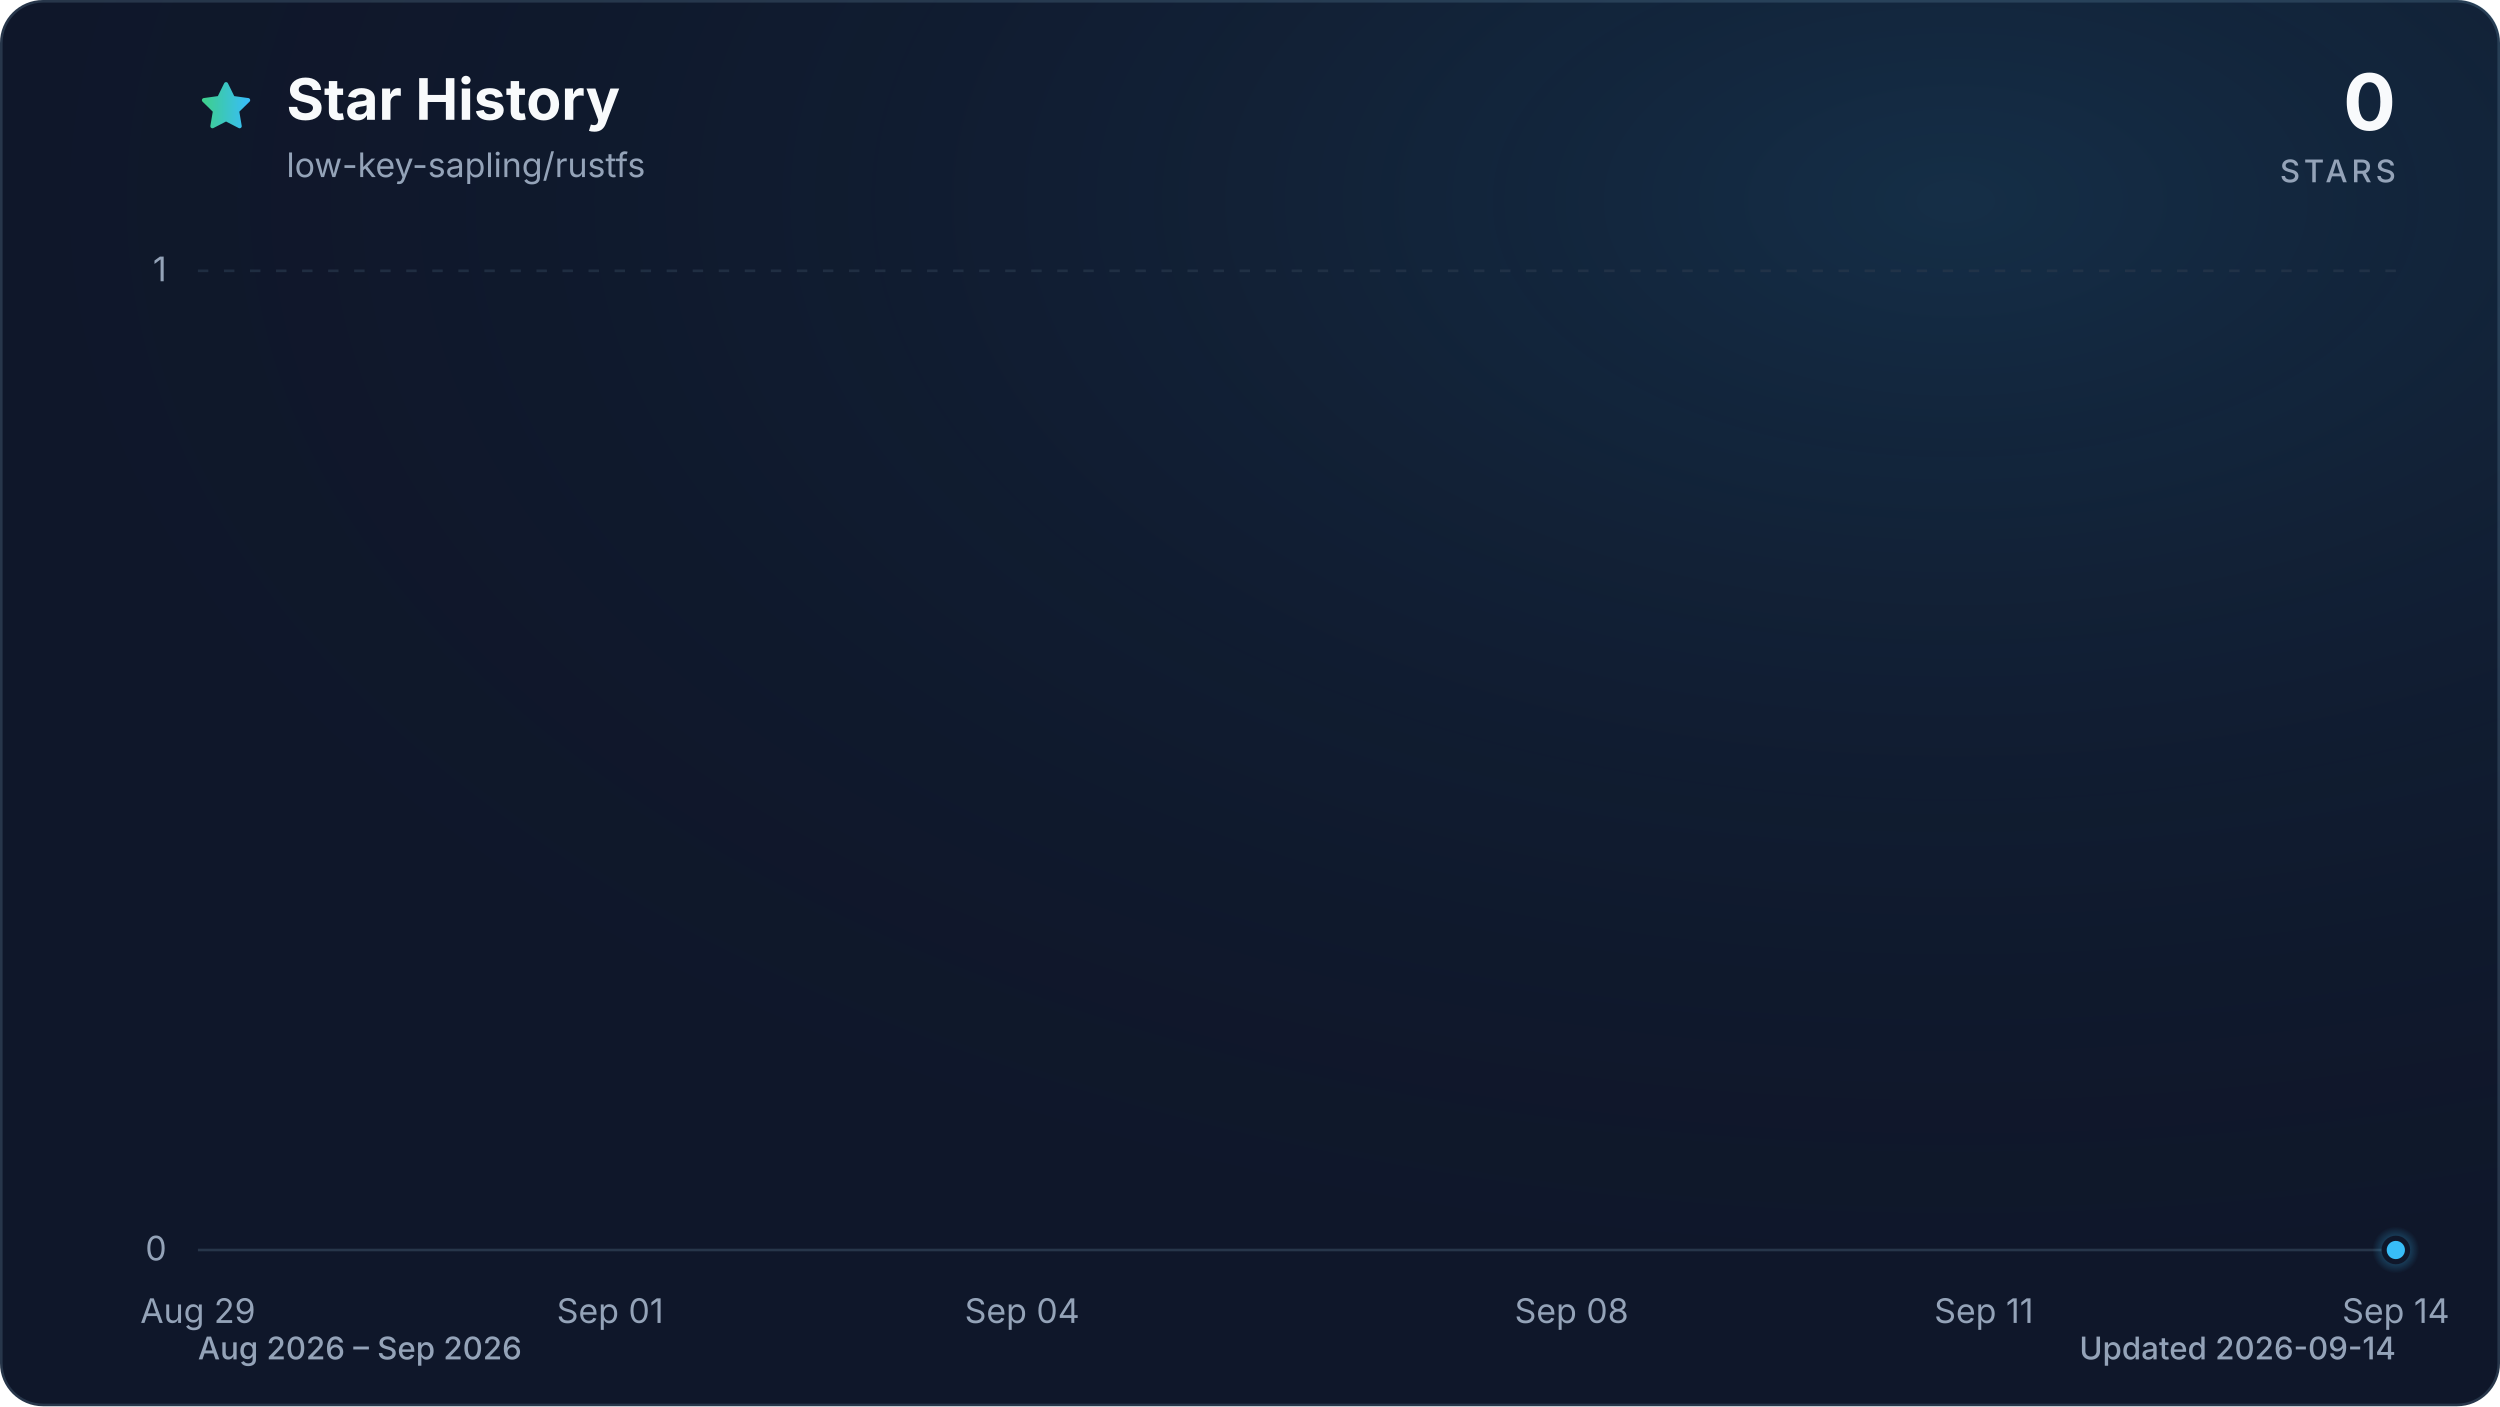
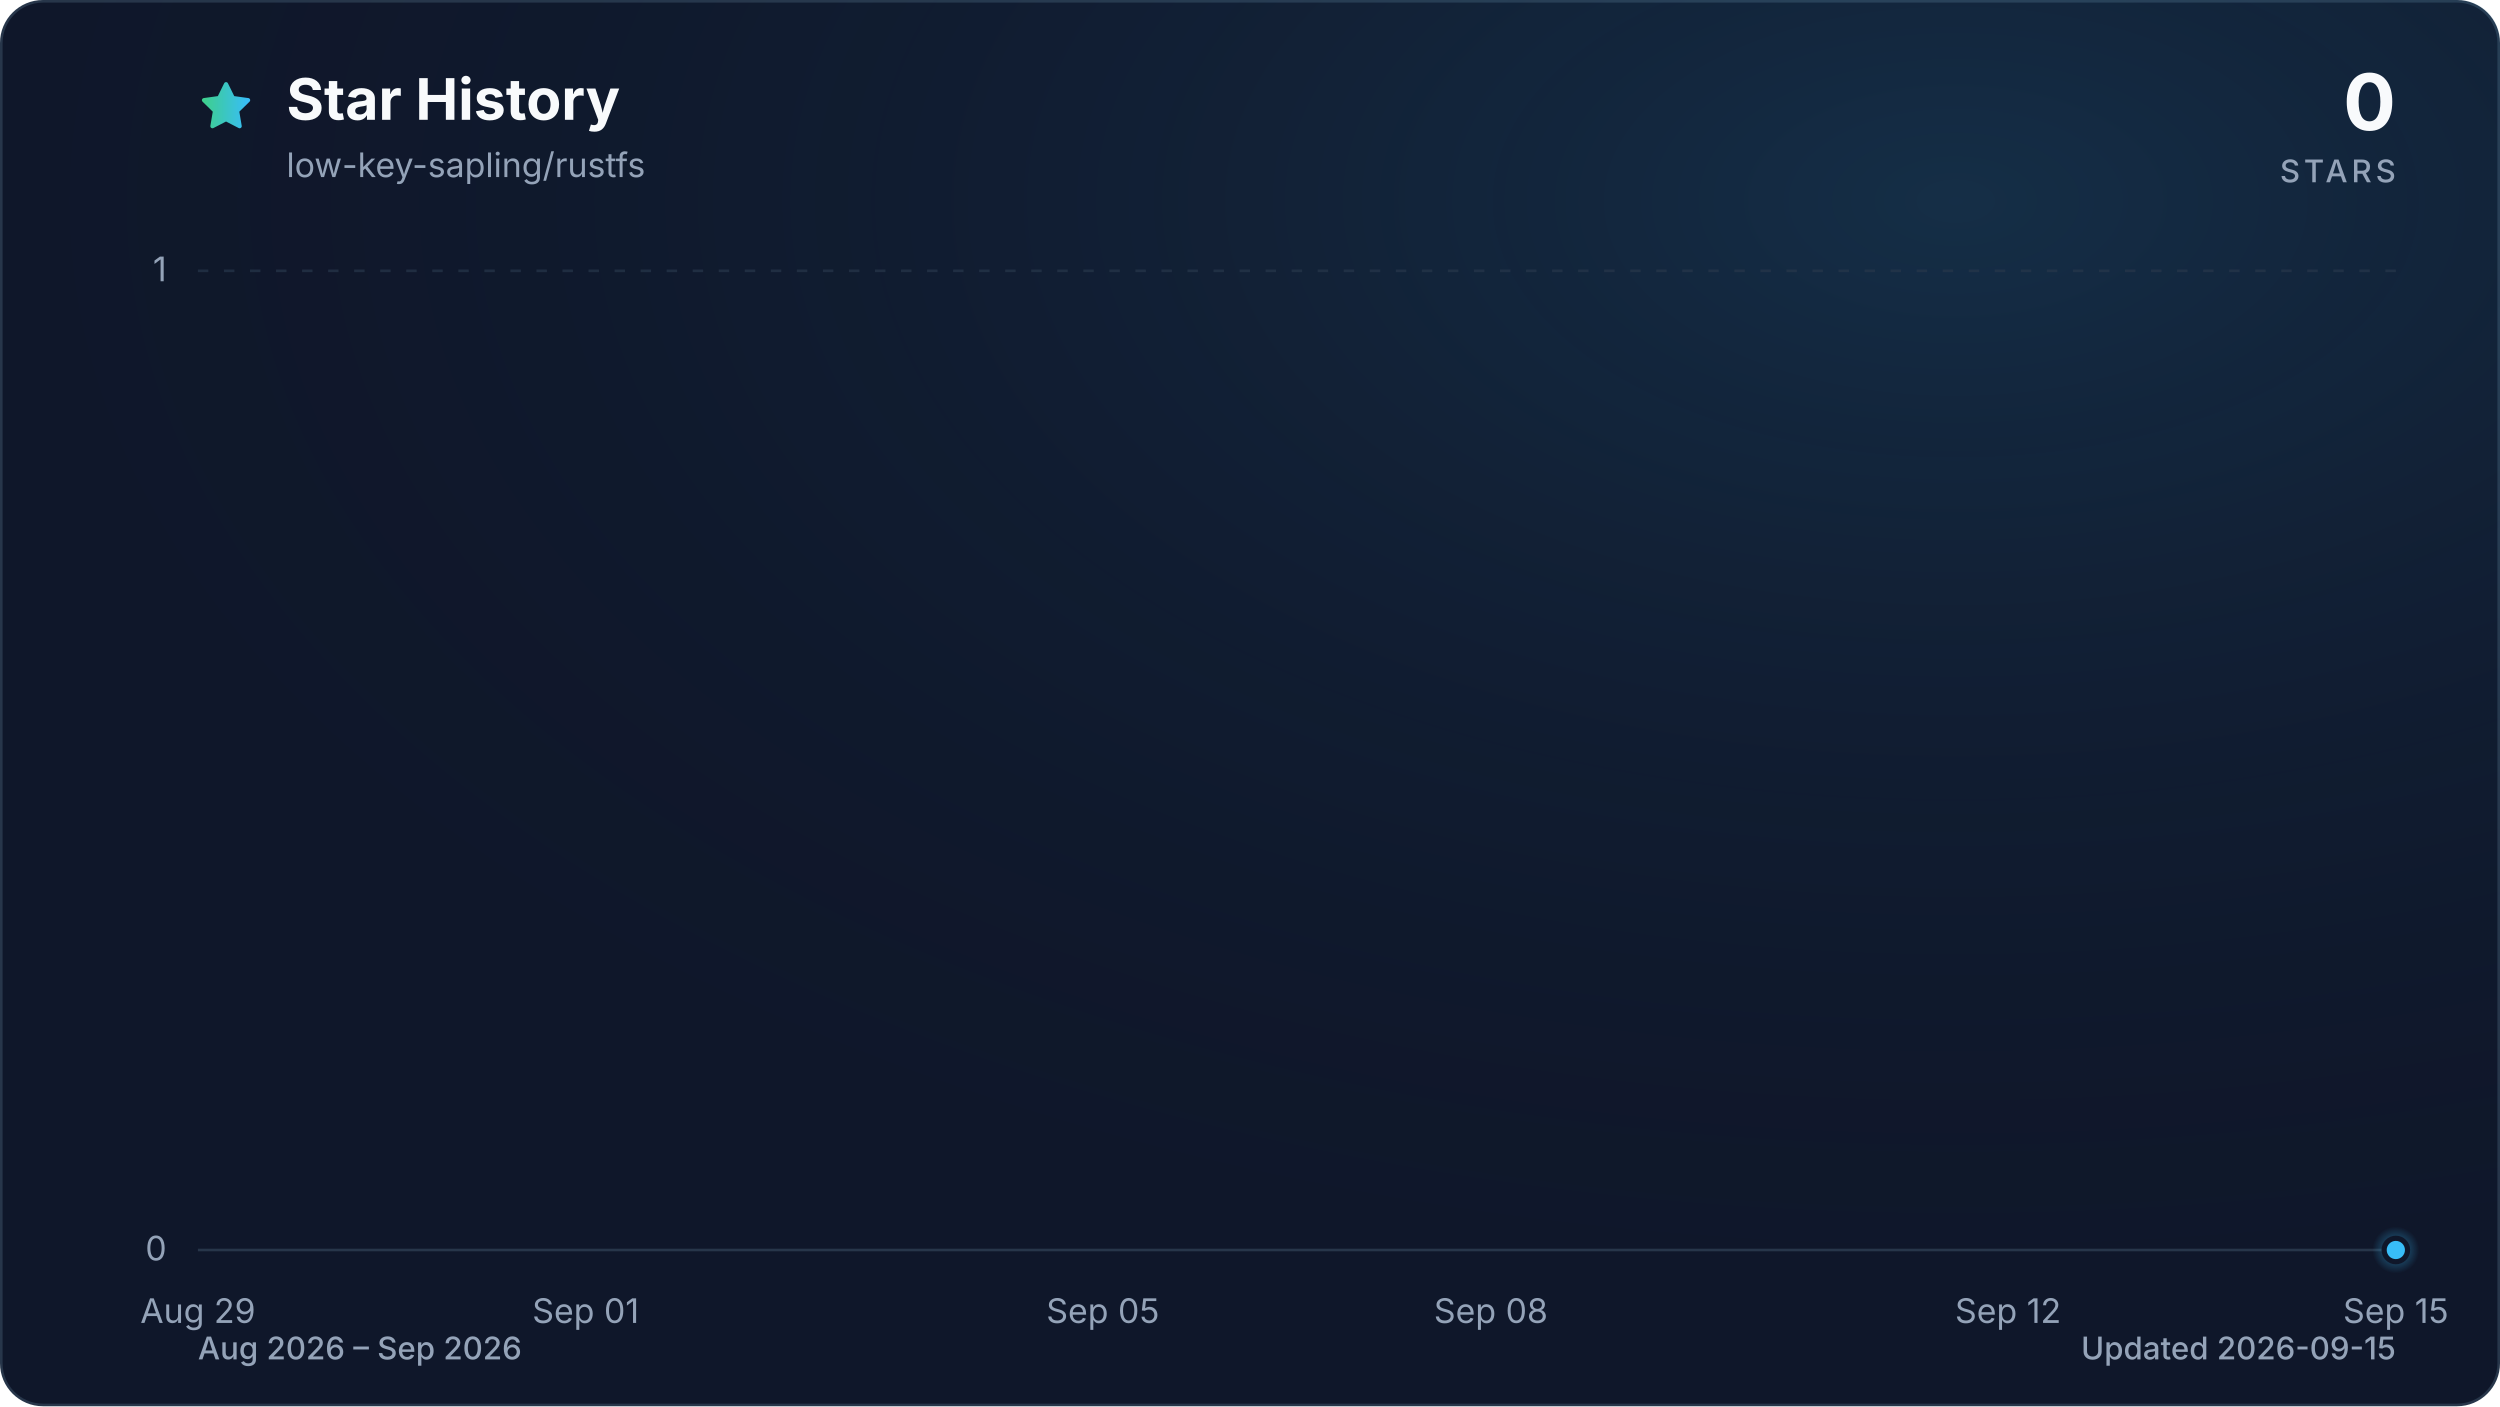
<svg xmlns="http://www.w3.org/2000/svg" viewBox="0 0 960 540" role="img" aria-labelledby="title description" data-style="gradient" data-variant="glow" data-animated="true">
  <defs>
    <linearGradient id="trend" x1="0" y1="0" x2="1" y2="0">
      <stop offset="0%" stop-color="#3ecf8e" />
      <stop offset="100%" stop-color="#38bdf8" />
    </linearGradient>
    <linearGradient id="area" x1="0" y1="0" x2="0" y2="1">
      <stop offset="0%" stop-color="#3ecf8e" stop-opacity="0.30" />
      <stop offset="55%" stop-color="#38bdf8" stop-opacity="0.10" />
      <stop offset="100%" stop-color="#38bdf8" stop-opacity="0.01" />
    </linearGradient>
    <radialGradient id="marker-halo" cx="50%" cy="50%" r="50%">
      <stop offset="0%" stop-color="#38bdf8" stop-opacity="0.55" />
      <stop offset="100%" stop-color="#38bdf8" stop-opacity="0" />
    </radialGradient>
    <radialGradient id="surface-glow" cx="78%" cy="14%" r="80%">
      <stop offset="0%" stop-color="#38bdf8" stop-opacity="0.14" />
      <stop offset="100%" stop-color="#0f172a" stop-opacity="0" />
    </radialGradient>
    <filter id="trend-glow" x="-20%" y="-20%" width="140%" height="140%">
      <feGaussianBlur stdDeviation="7" />
    </filter>
  </defs>
  <style>
.trend-enter{transform-box:fill-box;transform-origin:center;animation:trend-enter 520ms cubic-bezier(0.16,1,0.3,1)}
.marker-enter{transform-box:fill-box;transform-origin:center;animation:marker-enter 320ms cubic-bezier(0.16,1,0.3,1) 200ms both}
.marker-pulse{transform-box:fill-box;transform-origin:center;animation:marker-pulse 2.6s ease-out infinite}
@keyframes trend-enter{from{opacity:.35;transform:translateY(10px)}to{opacity:1;transform:translateY(0)}}
@keyframes marker-enter{from{opacity:0;transform:scale(.4)}to{opacity:1;transform:scale(1)}}
@keyframes marker-pulse{0%{opacity:.5;transform:scale(.7)}70%,100%{opacity:0;transform:scale(2.1)}}
@media (prefers-reduced-motion:reduce){.trend-enter,.marker-enter,.marker-pulse{animation:none!important}}
@media (prefers-reduced-motion:reduce){.marker-pulse{opacity:0}}
</style>
  <rect x="0.5" y="0.5" width="959" height="539" fill="#0f172a" stroke="#27364a" stroke-width="1" rx="16" />
  <rect width="960" height="540" fill="url(#surface-glow)" rx="16" />
  <path d="M12 2.6l2.9 5.9 6.5.9-4.7 4.6 1.1 6.5-5.8-3-5.8 3 1.1-6.5-4.7-4.6 6.5-.9L12 2.6Z" transform="translate(76 30) scale(.9)" fill="url(#trend)" stroke="url(#trend)" stroke-width="1.8" stroke-linejoin="round" aria-hidden="true" />
  <text x="110" y="46" fill="#f8fafc" font-family="ui-sans-serif, system-ui, -apple-system, BlinkMacSystemFont, 'Segoe UI', sans-serif" font-size="22" font-weight="700">Star History</text>
  <text x="110" y="68" fill="#94a3b8" font-family="ui-sans-serif, system-ui, -apple-system, BlinkMacSystemFont, 'Segoe UI', sans-serif" font-size="13">low-key-sapling/rustfs</text>
  <text x="920" y="50" fill="#f8fafc" font-family="ui-sans-serif, system-ui, -apple-system, BlinkMacSystemFont, 'Segoe UI', sans-serif" font-size="30" font-weight="700" text-anchor="end">0</text>
  <text x="920" y="70" fill="#94a3b8" font-family="ui-sans-serif, system-ui, -apple-system, BlinkMacSystemFont, 'Segoe UI', sans-serif" font-size="12" font-weight="500" letter-spacing="1.5" text-anchor="end">STARS</text>
  <line x1="76" y1="480.0" x2="920" y2="480.0" stroke="#27364a" stroke-width="1" stroke-dasharray="0" opacity="1" />
  <text x="64" y="484.0" fill="#94a3b8" font-family="ui-sans-serif, system-ui, -apple-system, BlinkMacSystemFont, 'Segoe UI', sans-serif" font-size="13" text-anchor="end">0</text>
  <line x1="76" y1="104.0" x2="920" y2="104.0" stroke="#27364a" stroke-width="1" stroke-dasharray="4 6" opacity="0.7" />
  <text x="64" y="108.0" fill="#94a3b8" font-family="ui-sans-serif, system-ui, -apple-system, BlinkMacSystemFont, 'Segoe UI', sans-serif" font-size="13" text-anchor="end">1</text>
  <text x="76.0" y="508" fill="#94a3b8" font-family="ui-sans-serif, system-ui, -apple-system, BlinkMacSystemFont, 'Segoe UI', sans-serif" font-size="13" text-anchor="middle">Aug 29</text>
-   <text x="234.3" y="508" fill="#94a3b8" font-family="ui-sans-serif, system-ui, -apple-system, BlinkMacSystemFont, 'Segoe UI', sans-serif" font-size="13" text-anchor="middle">Sep 01</text>
-   <text x="392.5" y="508" fill="#94a3b8" font-family="ui-sans-serif, system-ui, -apple-system, BlinkMacSystemFont, 'Segoe UI', sans-serif" font-size="13" text-anchor="middle">Sep 04</text>
-   <text x="603.5" y="508" fill="#94a3b8" font-family="ui-sans-serif, system-ui, -apple-system, BlinkMacSystemFont, 'Segoe UI', sans-serif" font-size="13" text-anchor="middle">Sep 08</text>
-   <text x="761.8" y="508" fill="#94a3b8" font-family="ui-sans-serif, system-ui, -apple-system, BlinkMacSystemFont, 'Segoe UI', sans-serif" font-size="13" text-anchor="middle">Sep 11</text>
-   <text x="920.0" y="508" fill="#94a3b8" font-family="ui-sans-serif, system-ui, -apple-system, BlinkMacSystemFont, 'Segoe UI', sans-serif" font-size="13" text-anchor="middle">Sep 14</text>
+   <text x="224.9" y="508" fill="#94a3b8" font-family="ui-sans-serif, system-ui, -apple-system, BlinkMacSystemFont, 'Segoe UI', sans-serif" font-size="13" text-anchor="middle">Sep 01</text>
+   <text x="423.5" y="508" fill="#94a3b8" font-family="ui-sans-serif, system-ui, -apple-system, BlinkMacSystemFont, 'Segoe UI', sans-serif" font-size="13" text-anchor="middle">Sep 05</text>
+   <text x="572.5" y="508" fill="#94a3b8" font-family="ui-sans-serif, system-ui, -apple-system, BlinkMacSystemFont, 'Segoe UI', sans-serif" font-size="13" text-anchor="middle">Sep 08</text>
+   <text x="771.1" y="508" fill="#94a3b8" font-family="ui-sans-serif, system-ui, -apple-system, BlinkMacSystemFont, 'Segoe UI', sans-serif" font-size="13" text-anchor="middle">Sep 12</text>
+   <text x="920.0" y="508" fill="#94a3b8" font-family="ui-sans-serif, system-ui, -apple-system, BlinkMacSystemFont, 'Segoe UI', sans-serif" font-size="13" text-anchor="middle">Sep 15</text>
  <g class="trend-enter">
-     <path d="M 76.0 480.0 C 93.6 480.0, 111.2 480.0, 128.8 480.0 C 146.3 480.0, 163.9 480.0, 181.5 480.0 C 199.1 480.0, 216.7 480.0, 234.3 480.0 C 251.8 480.0, 269.4 480.0, 287.0 480.0 C 304.6 480.0, 322.2 480.0, 339.8 480.0 C 357.3 480.0, 374.9 480.0, 392.5 480.0 C 410.1 480.0, 427.7 480.0, 445.3 480.0 C 462.8 480.0, 480.4 480.0, 498.0 480.0 C 515.6 480.0, 533.2 480.0, 550.8 480.0 C 568.3 480.0, 585.9 480.0, 603.5 480.0 C 621.1 480.0, 638.7 480.0, 656.3 480.0 C 673.8 480.0, 691.4 480.0, 709.0 480.0 C 726.6 480.0, 744.2 480.0, 761.8 480.0 C 779.3 480.0, 796.9 480.0, 814.5 480.0 C 832.1 480.0, 849.7 480.0, 867.3 480.0 C 884.8 480.0, 902.4 480.0, 920.0 480.0 L 920.0 480.0 L 76.0 480.0 Z" fill="url(#area)" />
-     <path d="M 76.0 480.0 C 93.6 480.0, 111.2 480.0, 128.8 480.0 C 146.3 480.0, 163.9 480.0, 181.5 480.0 C 199.1 480.0, 216.7 480.0, 234.3 480.0 C 251.8 480.0, 269.4 480.0, 287.0 480.0 C 304.6 480.0, 322.2 480.0, 339.8 480.0 C 357.3 480.0, 374.9 480.0, 392.5 480.0 C 410.1 480.0, 427.7 480.0, 445.3 480.0 C 462.8 480.0, 480.4 480.0, 498.0 480.0 C 515.6 480.0, 533.2 480.0, 550.8 480.0 C 568.3 480.0, 585.9 480.0, 603.5 480.0 C 621.1 480.0, 638.7 480.0, 656.3 480.0 C 673.8 480.0, 691.4 480.0, 709.0 480.0 C 726.6 480.0, 744.2 480.0, 761.8 480.0 C 779.3 480.0, 796.9 480.0, 814.5 480.0 C 832.1 480.0, 849.7 480.0, 867.3 480.0 C 884.8 480.0, 902.4 480.0, 920.0 480.0" fill="none" stroke="url(#trend)" stroke-width="12" stroke-linecap="round" stroke-linejoin="round" opacity="0.16" filter="url(#trend-glow)" />
-     <path d="M 76.0 480.0 C 93.6 480.0, 111.2 480.0, 128.8 480.0 C 146.3 480.0, 163.9 480.0, 181.5 480.0 C 199.1 480.0, 216.7 480.0, 234.3 480.0 C 251.8 480.0, 269.4 480.0, 287.0 480.0 C 304.6 480.0, 322.2 480.0, 339.8 480.0 C 357.3 480.0, 374.9 480.0, 392.5 480.0 C 410.1 480.0, 427.7 480.0, 445.3 480.0 C 462.8 480.0, 480.4 480.0, 498.0 480.0 C 515.6 480.0, 533.2 480.0, 550.8 480.0 C 568.3 480.0, 585.9 480.0, 603.5 480.0 C 621.1 480.0, 638.7 480.0, 656.3 480.0 C 673.8 480.0, 691.4 480.0, 709.0 480.0 C 726.6 480.0, 744.2 480.0, 761.8 480.0 C 779.3 480.0, 796.9 480.0, 814.5 480.0 C 832.1 480.0, 849.7 480.0, 867.3 480.0 C 884.8 480.0, 902.4 480.0, 920.0 480.0" fill="none" stroke="url(#trend)" stroke-width="3" stroke-linecap="round" stroke-linejoin="round" />
+     <path d="M 76.0 480.0 C 92.5 480.0, 109.1 480.0, 125.6 480.0 C 142.2 480.0, 158.7 480.0, 175.3 480.0 C 191.8 480.0, 208.4 480.0, 224.9 480.0 C 241.5 480.0, 258.0 480.0, 274.6 480.0 C 291.1 480.0, 307.7 480.0, 324.2 480.0 C 340.8 480.0, 357.3 480.0, 373.9 480.0 C 390.4 480.0, 407.0 480.0, 423.5 480.0 C 440.1 480.0, 456.6 480.0, 473.2 480.0 C 489.7 480.0, 506.3 480.0, 522.8 480.0 C 539.4 480.0, 555.9 480.0, 572.5 480.0 C 589.0 480.0, 605.6 480.0, 622.1 480.0 C 638.7 480.0, 655.2 480.0, 671.8 480.0 C 688.3 480.0, 704.9 480.0, 721.4 480.0 C 738.0 480.0, 754.5 480.0, 771.1 480.0 C 787.6 480.0, 804.2 480.0, 820.7 480.0 C 837.3 480.0, 853.8 480.0, 870.4 480.0 C 886.9 480.0, 903.5 480.0, 920.0 480.0 L 920.0 480.0 L 76.0 480.0 Z" fill="url(#area)" />
+     <path d="M 76.0 480.0 C 92.5 480.0, 109.1 480.0, 125.6 480.0 C 142.2 480.0, 158.7 480.0, 175.3 480.0 C 191.8 480.0, 208.4 480.0, 224.9 480.0 C 241.5 480.0, 258.0 480.0, 274.6 480.0 C 291.1 480.0, 307.7 480.0, 324.2 480.0 C 340.8 480.0, 357.3 480.0, 373.9 480.0 C 390.4 480.0, 407.0 480.0, 423.5 480.0 C 440.1 480.0, 456.6 480.0, 473.2 480.0 C 489.7 480.0, 506.3 480.0, 522.8 480.0 C 539.4 480.0, 555.9 480.0, 572.5 480.0 C 589.0 480.0, 605.6 480.0, 622.1 480.0 C 638.7 480.0, 655.2 480.0, 671.8 480.0 C 688.3 480.0, 704.9 480.0, 721.4 480.0 C 738.0 480.0, 754.5 480.0, 771.1 480.0 C 787.6 480.0, 804.2 480.0, 820.7 480.0 C 837.3 480.0, 853.8 480.0, 870.4 480.0 C 886.9 480.0, 903.5 480.0, 920.0 480.0" fill="none" stroke="url(#trend)" stroke-width="12" stroke-linecap="round" stroke-linejoin="round" opacity="0.16" filter="url(#trend-glow)" />
+     <path d="M 76.0 480.0 C 92.5 480.0, 109.1 480.0, 125.6 480.0 C 142.2 480.0, 158.7 480.0, 175.3 480.0 C 191.8 480.0, 208.4 480.0, 224.9 480.0 C 241.5 480.0, 258.0 480.0, 274.6 480.0 C 291.1 480.0, 307.7 480.0, 324.2 480.0 C 340.8 480.0, 357.3 480.0, 373.9 480.0 C 390.4 480.0, 407.0 480.0, 423.5 480.0 C 440.1 480.0, 456.6 480.0, 473.2 480.0 C 489.7 480.0, 506.3 480.0, 522.8 480.0 C 539.4 480.0, 555.9 480.0, 572.5 480.0 C 589.0 480.0, 605.6 480.0, 622.1 480.0 C 638.7 480.0, 655.2 480.0, 671.8 480.0 C 688.3 480.0, 704.9 480.0, 721.4 480.0 C 738.0 480.0, 754.5 480.0, 771.1 480.0 C 787.6 480.0, 804.2 480.0, 820.7 480.0 C 837.3 480.0, 853.8 480.0, 870.4 480.0 C 886.9 480.0, 903.5 480.0, 920.0 480.0" fill="none" stroke="url(#trend)" stroke-width="3" stroke-linecap="round" stroke-linejoin="round" />
  </g>
  <g class="marker-enter">
    <circle class="marker-pulse" cx="920.0" cy="480.0" r="9" fill="url(#marker-halo)" />
    <circle cx="920.0" cy="480.0" r="4.5" fill="#38bdf8" stroke="#0f172a" stroke-width="2" />
  </g>
  <text x="76" y="522" fill="#94a3b8" font-family="ui-sans-serif, system-ui, -apple-system, BlinkMacSystemFont, 'Segoe UI', sans-serif" font-size="12" font-weight="500">Aug 2026 – Sep 2026</text>
-   <text x="920" y="522" fill="#94a3b8" font-family="ui-sans-serif, system-ui, -apple-system, BlinkMacSystemFont, 'Segoe UI', sans-serif" font-size="12" font-weight="500" text-anchor="end">Updated 2026-09-14</text>
+   <text x="920" y="522" fill="#94a3b8" font-family="ui-sans-serif, system-ui, -apple-system, BlinkMacSystemFont, 'Segoe UI', sans-serif" font-size="12" font-weight="500" text-anchor="end">Updated 2026-09-15</text>
</svg>
